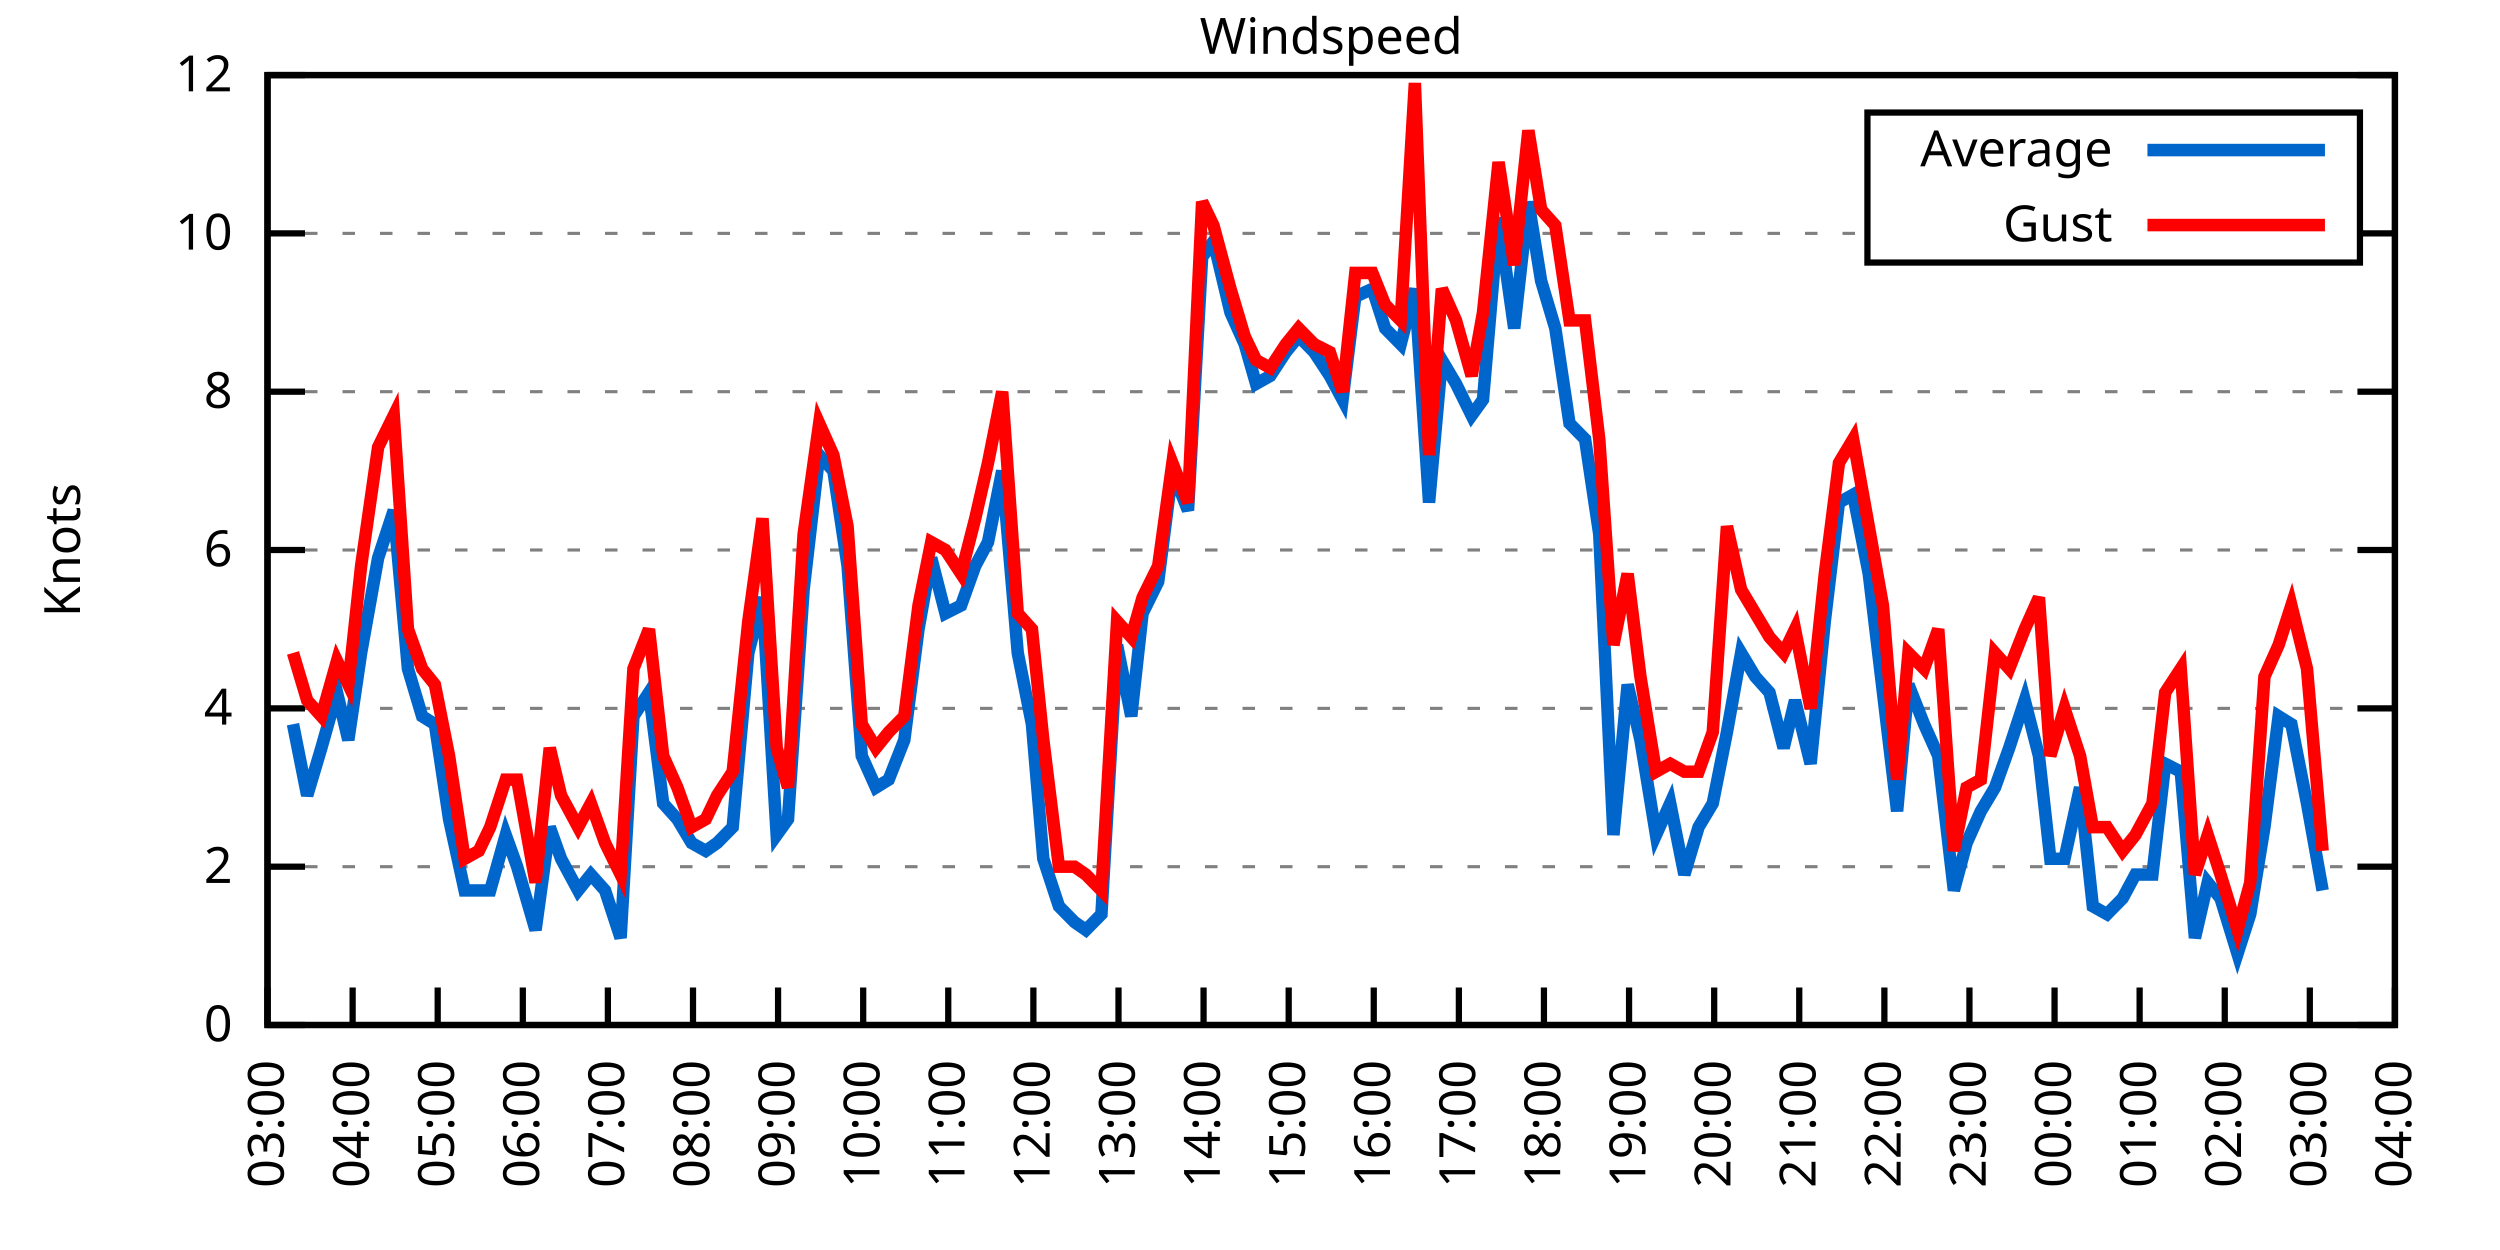
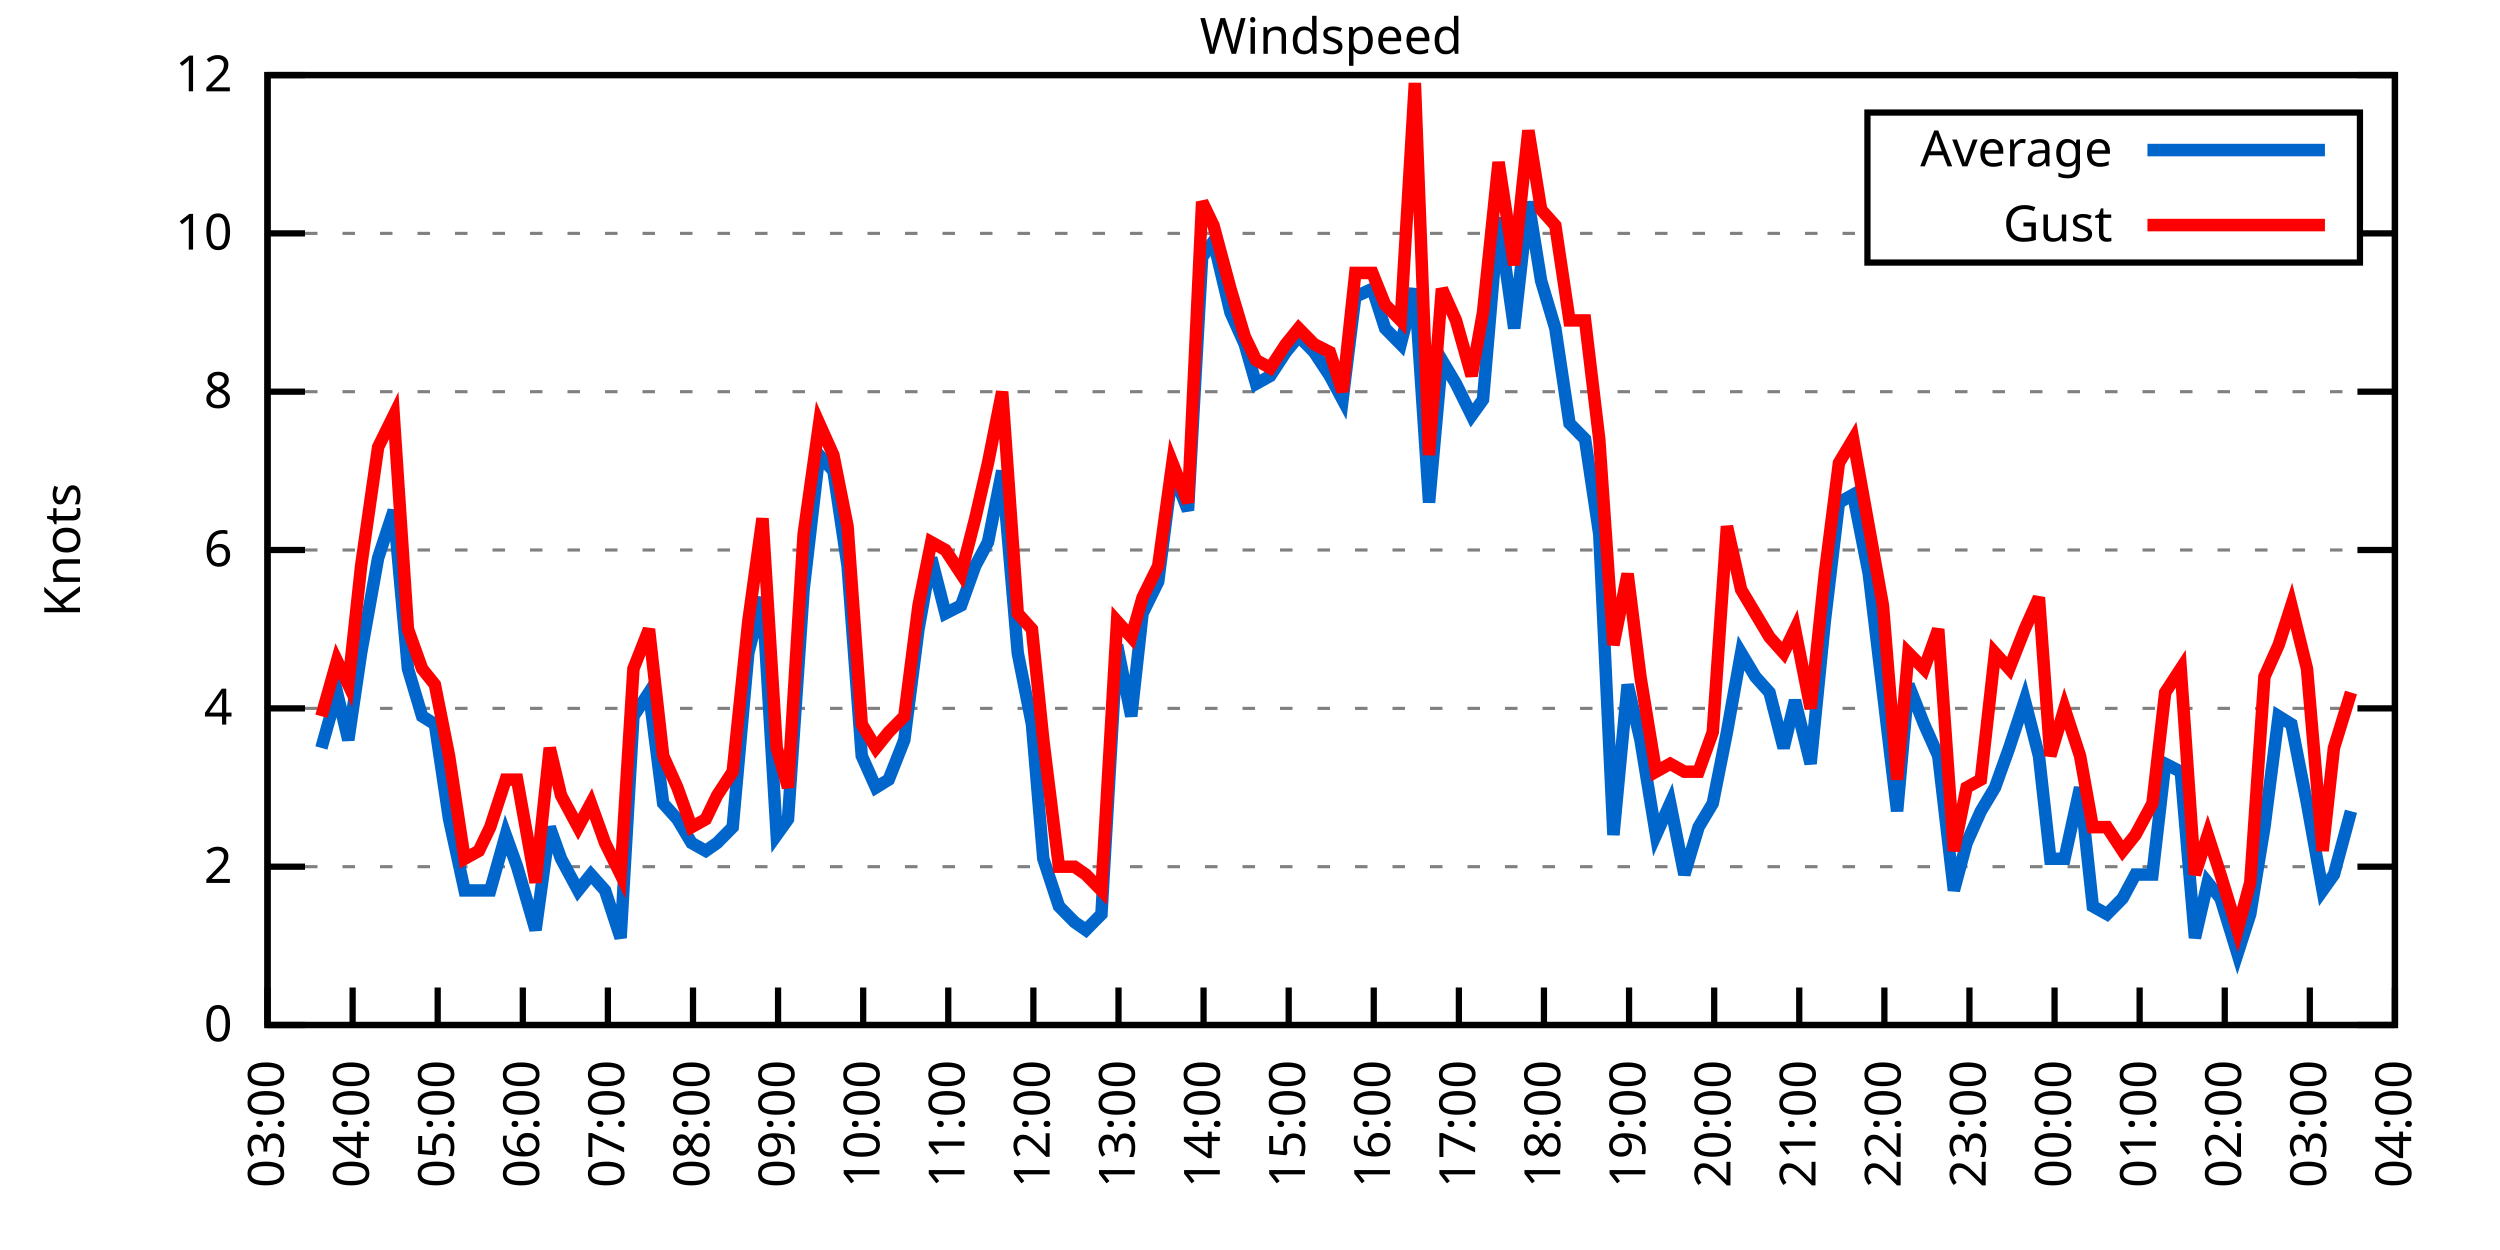
<svg xmlns="http://www.w3.org/2000/svg" xmlns:xlink="http://www.w3.org/1999/xlink" width="400" height="200" viewBox="0 0 400 200">
  <g id="gnuplot_canvas">
    <rect x="0" y="0" width="400" height="200" fill="none" />
    <defs>
      <circle id="gpDot" r="0.5" stroke-width="0.5" stroke="currentColor" />
      <path id="gpPt0" stroke-width="0.333" stroke="currentColor" d="M-1,0 h2 M0,-1 v2" />
      <path id="gpPt1" stroke-width="0.333" stroke="currentColor" d="M-1,-1 L1,1 M1,-1 L-1,1" />
      <path id="gpPt2" stroke-width="0.333" stroke="currentColor" d="M-1,0 L1,0 M0,-1 L0,1 M-1,-1 L1,1 M-1,1 L1,-1" />
      <rect id="gpPt3" stroke-width="0.333" stroke="currentColor" x="-1" y="-1" width="2" height="2" />
      <rect id="gpPt4" stroke-width="0.333" stroke="currentColor" fill="currentColor" x="-1" y="-1" width="2" height="2" />
      <circle id="gpPt5" stroke-width="0.333" stroke="currentColor" cx="0" cy="0" r="1" />
      <use xlink:href="#gpPt5" id="gpPt6" fill="currentColor" stroke="none" />
      <path id="gpPt7" stroke-width="0.333" stroke="currentColor" d="M0,-1.33 L-1.33,0.67 L1.33,0.67 z" />
      <use xlink:href="#gpPt7" id="gpPt8" fill="currentColor" stroke="none" />
      <use xlink:href="#gpPt7" id="gpPt9" stroke="currentColor" transform="rotate(180)" />
      <use xlink:href="#gpPt9" id="gpPt10" fill="currentColor" stroke="none" />
      <use xlink:href="#gpPt3" id="gpPt11" stroke="currentColor" transform="rotate(45)" />
      <use xlink:href="#gpPt11" id="gpPt12" fill="currentColor" stroke="none" />
      <path id="gpPt13" stroke-width="0.333" stroke="currentColor" d="M0,1.330 L1.265,0.411 L0.782,-1.067 L-0.782,-1.076 L-1.265,0.411 z" />
      <use xlink:href="#gpPt13" id="gpPt14" fill="currentColor" stroke="none" />
      <filter id="textbox" filterUnits="objectBoundingBox" x="0" y="0" height="1" width="1">
        <feFlood flood-color="white" flood-opacity="1" result="bgnd" />
        <feComposite in="SourceGraphic" in2="bgnd" operator="atop" />
      </filter>
      <filter id="greybox" filterUnits="objectBoundingBox" x="0" y="0" height="1" width="1">
        <feFlood flood-color="lightgrey" flood-opacity="1" result="grey" />
        <feComposite in="SourceGraphic" in2="grey" operator="atop" />
      </filter>
    </defs>
    <g fill="none" color="white" stroke="currentColor" stroke-width="1.00" stroke-linecap="butt" stroke-linejoin="miter">
</g>
    <g fill="none" color="black" stroke="currentColor" stroke-width="1.00" stroke-linecap="butt" stroke-linejoin="miter">
      <g stroke="none" shape-rendering="crispEdges">
        <polygon fill="rgb(255, 255, 255)" points="42.80,164.00 383.18,164.00 383.18,12.02 42.80,12.02 " />
      </g>
    </g>
    <g fill="none" color="black" stroke="currentColor" stroke-width="1.00" stroke-linecap="butt" stroke-linejoin="miter">
</g>
    <g fill="none" color="black" stroke="black" stroke-width="0.50" stroke-linecap="butt" stroke-linejoin="miter">
</g>
    <g fill="none" color="gray" stroke="currentColor" stroke-width="0.50" stroke-linecap="butt" stroke-linejoin="miter">
      <path stroke="gray" stroke-dasharray="2,4" class="gridline" d="M42.80,164.00 L383.19,164.00  " />
    </g>
    <g fill="none" color="gray" stroke="gray" stroke-width="1.00" stroke-linecap="butt" stroke-linejoin="miter">
</g>
    <g fill="none" color="black" stroke="currentColor" stroke-width="1.00" stroke-linecap="butt" stroke-linejoin="miter">
      <path stroke="black" d="M42.80,164.00 L48.80,164.00 M383.19,164.00 L377.19,164.00  " />
      <g transform="translate(37.20,166.60)" stroke="none" fill="black" font-family="Sans" font-size="8.00" text-anchor="end">
        <text>
          <tspan font-family="Sans"> 0</tspan>
        </text>
      </g>
    </g>
    <g fill="none" color="black" stroke="currentColor" stroke-width="1.00" stroke-linecap="butt" stroke-linejoin="miter">
</g>
    <g fill="none" color="black" stroke="black" stroke-width="0.50" stroke-linecap="butt" stroke-linejoin="miter">
</g>
    <g fill="none" color="gray" stroke="currentColor" stroke-width="0.50" stroke-linecap="butt" stroke-linejoin="miter">
      <path stroke="gray" stroke-dasharray="2,4" class="gridline" d="M42.80,138.67 L383.19,138.67  " />
    </g>
    <g fill="none" color="gray" stroke="gray" stroke-width="1.00" stroke-linecap="butt" stroke-linejoin="miter">
</g>
    <g fill="none" color="black" stroke="currentColor" stroke-width="1.00" stroke-linecap="butt" stroke-linejoin="miter">
      <path stroke="black" d="M42.80,138.67 L48.80,138.67 M383.19,138.67 L377.19,138.67  " />
      <g transform="translate(37.20,141.27)" stroke="none" fill="black" font-family="Sans" font-size="8.00" text-anchor="end">
        <text>
          <tspan font-family="Sans"> 2</tspan>
        </text>
      </g>
    </g>
    <g fill="none" color="black" stroke="currentColor" stroke-width="1.00" stroke-linecap="butt" stroke-linejoin="miter">
</g>
    <g fill="none" color="black" stroke="black" stroke-width="0.50" stroke-linecap="butt" stroke-linejoin="miter">
</g>
    <g fill="none" color="gray" stroke="currentColor" stroke-width="0.50" stroke-linecap="butt" stroke-linejoin="miter">
      <path stroke="gray" stroke-dasharray="2,4" class="gridline" d="M42.80,113.34 L383.19,113.34  " />
    </g>
    <g fill="none" color="gray" stroke="gray" stroke-width="1.00" stroke-linecap="butt" stroke-linejoin="miter">
</g>
    <g fill="none" color="black" stroke="currentColor" stroke-width="1.00" stroke-linecap="butt" stroke-linejoin="miter">
      <path stroke="black" d="M42.80,113.34 L48.80,113.34 M383.19,113.34 L377.19,113.34  " />
      <g transform="translate(37.20,115.94)" stroke="none" fill="black" font-family="Sans" font-size="8.00" text-anchor="end">
        <text>
          <tspan font-family="Sans"> 4</tspan>
        </text>
      </g>
    </g>
    <g fill="none" color="black" stroke="currentColor" stroke-width="1.00" stroke-linecap="butt" stroke-linejoin="miter">
</g>
    <g fill="none" color="black" stroke="black" stroke-width="0.50" stroke-linecap="butt" stroke-linejoin="miter">
</g>
    <g fill="none" color="gray" stroke="currentColor" stroke-width="0.50" stroke-linecap="butt" stroke-linejoin="miter">
      <path stroke="gray" stroke-dasharray="2,4" class="gridline" d="M42.80,88.00 L383.19,88.00  " />
    </g>
    <g fill="none" color="gray" stroke="gray" stroke-width="1.00" stroke-linecap="butt" stroke-linejoin="miter">
</g>
    <g fill="none" color="black" stroke="currentColor" stroke-width="1.00" stroke-linecap="butt" stroke-linejoin="miter">
      <path stroke="black" d="M42.80,88.00 L48.80,88.00 M383.19,88.00 L377.19,88.00  " />
      <g transform="translate(37.20,90.60)" stroke="none" fill="black" font-family="Sans" font-size="8.00" text-anchor="end">
        <text>
          <tspan font-family="Sans"> 6</tspan>
        </text>
      </g>
    </g>
    <g fill="none" color="black" stroke="currentColor" stroke-width="1.00" stroke-linecap="butt" stroke-linejoin="miter">
</g>
    <g fill="none" color="black" stroke="black" stroke-width="0.50" stroke-linecap="butt" stroke-linejoin="miter">
</g>
    <g fill="none" color="gray" stroke="currentColor" stroke-width="0.50" stroke-linecap="butt" stroke-linejoin="miter">
      <path stroke="gray" stroke-dasharray="2,4" class="gridline" d="M42.80,62.67 L383.19,62.67  " />
    </g>
    <g fill="none" color="gray" stroke="gray" stroke-width="1.00" stroke-linecap="butt" stroke-linejoin="miter">
</g>
    <g fill="none" color="black" stroke="currentColor" stroke-width="1.00" stroke-linecap="butt" stroke-linejoin="miter">
      <path stroke="black" d="M42.80,62.67 L48.80,62.67 M383.19,62.67 L377.19,62.67  " />
      <g transform="translate(37.20,65.27)" stroke="none" fill="black" font-family="Sans" font-size="8.00" text-anchor="end">
        <text>
          <tspan font-family="Sans"> 8</tspan>
        </text>
      </g>
    </g>
    <g fill="none" color="black" stroke="currentColor" stroke-width="1.00" stroke-linecap="butt" stroke-linejoin="miter">
</g>
    <g fill="none" color="black" stroke="black" stroke-width="0.50" stroke-linecap="butt" stroke-linejoin="miter">
</g>
    <g fill="none" color="gray" stroke="currentColor" stroke-width="0.50" stroke-linecap="butt" stroke-linejoin="miter">
      <path stroke="gray" stroke-dasharray="2,4" class="gridline" d="M42.80,37.34 L298.79,37.34 M377.59,37.34 L383.19,37.34  " />
    </g>
    <g fill="none" color="gray" stroke="gray" stroke-width="1.00" stroke-linecap="butt" stroke-linejoin="miter">
</g>
    <g fill="none" color="black" stroke="currentColor" stroke-width="1.00" stroke-linecap="butt" stroke-linejoin="miter">
      <path stroke="black" d="M42.80,37.34 L48.80,37.34 M383.19,37.34 L377.19,37.34  " />
      <g transform="translate(37.20,39.94)" stroke="none" fill="black" font-family="Sans" font-size="8.00" text-anchor="end">
        <text>
          <tspan font-family="Sans"> 10</tspan>
        </text>
      </g>
    </g>
    <g fill="none" color="black" stroke="currentColor" stroke-width="1.00" stroke-linecap="butt" stroke-linejoin="miter">
</g>
    <g fill="none" color="black" stroke="black" stroke-width="0.50" stroke-linecap="butt" stroke-linejoin="miter">
</g>
    <g fill="none" color="gray" stroke="currentColor" stroke-width="0.50" stroke-linecap="butt" stroke-linejoin="miter">
      <path stroke="gray" stroke-dasharray="2,4" class="gridline" d="M42.80,12.01 L383.19,12.01  " />
    </g>
    <g fill="none" color="gray" stroke="gray" stroke-width="1.00" stroke-linecap="butt" stroke-linejoin="miter">
</g>
    <g fill="none" color="black" stroke="currentColor" stroke-width="1.00" stroke-linecap="butt" stroke-linejoin="miter">
      <path stroke="black" d="M42.80,12.01 L48.80,12.01 M383.19,12.01 L377.19,12.01  " />
      <g transform="translate(37.20,14.61)" stroke="none" fill="black" font-family="Sans" font-size="8.00" text-anchor="end">
        <text>
          <tspan font-family="Sans"> 12</tspan>
        </text>
      </g>
    </g>
    <g fill="none" color="black" stroke="currentColor" stroke-width="1.00" stroke-linecap="butt" stroke-linejoin="miter">
      <path stroke="black" d="M42.80,164.00 L42.80,158.00  " />
      <g transform="translate(45.40,169.60) rotate(270.00)" stroke="none" fill="black" font-family="Sans" font-size="8.00" text-anchor="end">
        <text>
          <tspan font-family="Sans">03:00</tspan>
        </text>
      </g>
    </g>
    <g fill="none" color="black" stroke="currentColor" stroke-width="1.00" stroke-linecap="butt" stroke-linejoin="miter">
      <path stroke="black" d="M56.42,164.00 L56.42,158.00  " />
      <g transform="translate(59.02,169.60) rotate(270.00)" stroke="none" fill="black" font-family="Sans" font-size="8.00" text-anchor="end">
        <text>
          <tspan font-family="Sans">04:00</tspan>
        </text>
      </g>
    </g>
    <g fill="none" color="black" stroke="currentColor" stroke-width="1.00" stroke-linecap="butt" stroke-linejoin="miter">
      <path stroke="black" d="M70.03,164.00 L70.03,158.00  " />
      <g transform="translate(72.63,169.60) rotate(270.00)" stroke="none" fill="black" font-family="Sans" font-size="8.00" text-anchor="end">
        <text>
          <tspan font-family="Sans">05:00</tspan>
        </text>
      </g>
    </g>
    <g fill="none" color="black" stroke="currentColor" stroke-width="1.00" stroke-linecap="butt" stroke-linejoin="miter">
      <path stroke="black" d="M83.65,164.00 L83.65,158.00  " />
      <g transform="translate(86.25,169.60) rotate(270.00)" stroke="none" fill="black" font-family="Sans" font-size="8.00" text-anchor="end">
        <text>
          <tspan font-family="Sans">06:00</tspan>
        </text>
      </g>
    </g>
    <g fill="none" color="black" stroke="currentColor" stroke-width="1.00" stroke-linecap="butt" stroke-linejoin="miter">
      <path stroke="black" d="M97.26,164.00 L97.26,158.00  " />
      <g transform="translate(99.86,169.60) rotate(270.00)" stroke="none" fill="black" font-family="Sans" font-size="8.00" text-anchor="end">
        <text>
          <tspan font-family="Sans">07:00</tspan>
        </text>
      </g>
    </g>
    <g fill="none" color="black" stroke="currentColor" stroke-width="1.00" stroke-linecap="butt" stroke-linejoin="miter">
      <path stroke="black" d="M110.88,164.00 L110.88,158.00  " />
      <g transform="translate(113.48,169.60) rotate(270.00)" stroke="none" fill="black" font-family="Sans" font-size="8.00" text-anchor="end">
        <text>
          <tspan font-family="Sans">08:00</tspan>
        </text>
      </g>
    </g>
    <g fill="none" color="black" stroke="currentColor" stroke-width="1.00" stroke-linecap="butt" stroke-linejoin="miter">
      <path stroke="black" d="M124.49,164.00 L124.49,158.00  " />
      <g transform="translate(127.09,169.60) rotate(270.00)" stroke="none" fill="black" font-family="Sans" font-size="8.00" text-anchor="end">
        <text>
          <tspan font-family="Sans">09:00</tspan>
        </text>
      </g>
    </g>
    <g fill="none" color="black" stroke="currentColor" stroke-width="1.00" stroke-linecap="butt" stroke-linejoin="miter">
      <path stroke="black" d="M138.11,164.00 L138.11,158.00  " />
      <g transform="translate(140.71,169.60) rotate(270.00)" stroke="none" fill="black" font-family="Sans" font-size="8.00" text-anchor="end">
        <text>
          <tspan font-family="Sans">10:00</tspan>
        </text>
      </g>
    </g>
    <g fill="none" color="black" stroke="currentColor" stroke-width="1.00" stroke-linecap="butt" stroke-linejoin="miter">
      <path stroke="black" d="M151.72,164.00 L151.72,158.00  " />
      <g transform="translate(154.32,169.60) rotate(270.00)" stroke="none" fill="black" font-family="Sans" font-size="8.00" text-anchor="end">
        <text>
          <tspan font-family="Sans">11:00</tspan>
        </text>
      </g>
    </g>
    <g fill="none" color="black" stroke="currentColor" stroke-width="1.00" stroke-linecap="butt" stroke-linejoin="miter">
      <path stroke="black" d="M165.34,164.00 L165.34,158.00  " />
      <g transform="translate(167.94,169.60) rotate(270.00)" stroke="none" fill="black" font-family="Sans" font-size="8.00" text-anchor="end">
        <text>
          <tspan font-family="Sans">12:00</tspan>
        </text>
      </g>
    </g>
    <g fill="none" color="black" stroke="currentColor" stroke-width="1.00" stroke-linecap="butt" stroke-linejoin="miter">
      <path stroke="black" d="M178.96,164.00 L178.96,158.00  " />
      <g transform="translate(181.56,169.60) rotate(270.00)" stroke="none" fill="black" font-family="Sans" font-size="8.00" text-anchor="end">
        <text>
          <tspan font-family="Sans">13:00</tspan>
        </text>
      </g>
    </g>
    <g fill="none" color="black" stroke="currentColor" stroke-width="1.00" stroke-linecap="butt" stroke-linejoin="miter">
      <path stroke="black" d="M192.57,164.00 L192.57,158.00  " />
      <g transform="translate(195.17,169.60) rotate(270.00)" stroke="none" fill="black" font-family="Sans" font-size="8.00" text-anchor="end">
        <text>
          <tspan font-family="Sans">14:00</tspan>
        </text>
      </g>
    </g>
    <g fill="none" color="black" stroke="currentColor" stroke-width="1.00" stroke-linecap="butt" stroke-linejoin="miter">
      <path stroke="black" d="M206.19,164.00 L206.19,158.00  " />
      <g transform="translate(208.79,169.60) rotate(270.00)" stroke="none" fill="black" font-family="Sans" font-size="8.00" text-anchor="end">
        <text>
          <tspan font-family="Sans">15:00</tspan>
        </text>
      </g>
    </g>
    <g fill="none" color="black" stroke="currentColor" stroke-width="1.00" stroke-linecap="butt" stroke-linejoin="miter">
      <path stroke="black" d="M219.80,164.00 L219.80,158.00  " />
      <g transform="translate(222.40,169.60) rotate(270.00)" stroke="none" fill="black" font-family="Sans" font-size="8.00" text-anchor="end">
        <text>
          <tspan font-family="Sans">16:00</tspan>
        </text>
      </g>
    </g>
    <g fill="none" color="black" stroke="currentColor" stroke-width="1.00" stroke-linecap="butt" stroke-linejoin="miter">
      <path stroke="black" d="M233.42,164.00 L233.42,158.00  " />
      <g transform="translate(236.02,169.60) rotate(270.00)" stroke="none" fill="black" font-family="Sans" font-size="8.00" text-anchor="end">
        <text>
          <tspan font-family="Sans">17:00</tspan>
        </text>
      </g>
    </g>
    <g fill="none" color="black" stroke="currentColor" stroke-width="1.00" stroke-linecap="butt" stroke-linejoin="miter">
      <path stroke="black" d="M247.03,164.00 L247.03,158.00  " />
      <g transform="translate(249.63,169.60) rotate(270.00)" stroke="none" fill="black" font-family="Sans" font-size="8.00" text-anchor="end">
        <text>
          <tspan font-family="Sans">18:00</tspan>
        </text>
      </g>
    </g>
    <g fill="none" color="black" stroke="currentColor" stroke-width="1.00" stroke-linecap="butt" stroke-linejoin="miter">
      <path stroke="black" d="M260.65,164.00 L260.65,158.00  " />
      <g transform="translate(263.25,169.60) rotate(270.00)" stroke="none" fill="black" font-family="Sans" font-size="8.00" text-anchor="end">
        <text>
          <tspan font-family="Sans">19:00</tspan>
        </text>
      </g>
    </g>
    <g fill="none" color="black" stroke="currentColor" stroke-width="1.00" stroke-linecap="butt" stroke-linejoin="miter">
      <path stroke="black" d="M274.27,164.00 L274.27,158.00  " />
      <g transform="translate(276.87,169.60) rotate(270.00)" stroke="none" fill="black" font-family="Sans" font-size="8.00" text-anchor="end">
        <text>
          <tspan font-family="Sans">20:00</tspan>
        </text>
      </g>
    </g>
    <g fill="none" color="black" stroke="currentColor" stroke-width="1.00" stroke-linecap="butt" stroke-linejoin="miter">
      <path stroke="black" d="M287.88,164.00 L287.88,158.00  " />
      <g transform="translate(290.48,169.60) rotate(270.00)" stroke="none" fill="black" font-family="Sans" font-size="8.00" text-anchor="end">
        <text>
          <tspan font-family="Sans">21:00</tspan>
        </text>
      </g>
    </g>
    <g fill="none" color="black" stroke="currentColor" stroke-width="1.00" stroke-linecap="butt" stroke-linejoin="miter">
      <path stroke="black" d="M301.50,164.00 L301.50,158.00  " />
      <g transform="translate(304.10,169.60) rotate(270.00)" stroke="none" fill="black" font-family="Sans" font-size="8.00" text-anchor="end">
        <text>
          <tspan font-family="Sans">22:00</tspan>
        </text>
      </g>
    </g>
    <g fill="none" color="black" stroke="currentColor" stroke-width="1.00" stroke-linecap="butt" stroke-linejoin="miter">
      <path stroke="black" d="M315.11,164.00 L315.11,158.00  " />
      <g transform="translate(317.71,169.60) rotate(270.00)" stroke="none" fill="black" font-family="Sans" font-size="8.00" text-anchor="end">
        <text>
          <tspan font-family="Sans">23:00</tspan>
        </text>
      </g>
    </g>
    <g fill="none" color="black" stroke="currentColor" stroke-width="1.00" stroke-linecap="butt" stroke-linejoin="miter">
      <path stroke="black" d="M328.73,164.00 L328.73,158.00  " />
      <g transform="translate(331.33,169.60) rotate(270.00)" stroke="none" fill="black" font-family="Sans" font-size="8.00" text-anchor="end">
        <text>
          <tspan font-family="Sans">00:00</tspan>
        </text>
      </g>
    </g>
    <g fill="none" color="black" stroke="currentColor" stroke-width="1.00" stroke-linecap="butt" stroke-linejoin="miter">
      <path stroke="black" d="M342.34,164.00 L342.34,158.00  " />
      <g transform="translate(344.94,169.60) rotate(270.00)" stroke="none" fill="black" font-family="Sans" font-size="8.00" text-anchor="end">
        <text>
          <tspan font-family="Sans">01:00</tspan>
        </text>
      </g>
    </g>
    <g fill="none" color="black" stroke="currentColor" stroke-width="1.00" stroke-linecap="butt" stroke-linejoin="miter">
      <path stroke="black" d="M355.96,164.00 L355.96,158.00  " />
      <g transform="translate(358.56,169.60) rotate(270.00)" stroke="none" fill="black" font-family="Sans" font-size="8.00" text-anchor="end">
        <text>
          <tspan font-family="Sans">02:00</tspan>
        </text>
      </g>
    </g>
    <g fill="none" color="black" stroke="currentColor" stroke-width="1.00" stroke-linecap="butt" stroke-linejoin="miter">
      <path stroke="black" d="M369.57,164.00 L369.57,158.00  " />
      <g transform="translate(372.17,169.60) rotate(270.00)" stroke="none" fill="black" font-family="Sans" font-size="8.00" text-anchor="end">
        <text>
          <tspan font-family="Sans">03:00</tspan>
        </text>
      </g>
    </g>
    <g fill="none" color="black" stroke="currentColor" stroke-width="1.00" stroke-linecap="butt" stroke-linejoin="miter">
      <path stroke="black" d="M383.19,164.00 L383.19,158.00  " />
      <g transform="translate(385.79,169.60) rotate(270.00)" stroke="none" fill="black" font-family="Sans" font-size="8.00" text-anchor="end">
        <text>
          <tspan font-family="Sans">04:00</tspan>
        </text>
      </g>
    </g>
    <g fill="none" color="black" stroke="currentColor" stroke-width="1.00" stroke-linecap="butt" stroke-linejoin="miter">
</g>
    <g fill="none" color="black" stroke="currentColor" stroke-width="1.00" stroke-linecap="butt" stroke-linejoin="miter">
      <path stroke="black" d="M42.80,12.01 L42.80,164.00 L383.19,164.00 L383.19,12.01 L42.80,12.01 Z  " />
    </g>
    <g fill="none" color="black" stroke="currentColor" stroke-width="1.00" stroke-linecap="butt" stroke-linejoin="miter">
</g>
    <g fill="none" color="black" stroke="currentColor" stroke-width="1.00" stroke-linecap="butt" stroke-linejoin="miter">
      <path stroke="black" d="M298.79,42.01 L298.79,18.01 L377.59,18.01 L377.59,42.01 L298.79,42.01 Z  " />
    </g>
    <g id="Windspeed_plot_1">
      <g fill="none" color="white" stroke="black" stroke-width="2.00" stroke-linecap="butt" stroke-linejoin="miter">
</g>
      <g fill="none" color="black" stroke="currentColor" stroke-width="2.00" stroke-linecap="butt" stroke-linejoin="miter">
        <g transform="translate(337.99,26.61)" stroke="none" fill="black" font-family="Sans" font-size="8.00" text-anchor="end">
          <text>
            <tspan font-family="Sans">Average</tspan>
          </text>
        </g>
      </g>
      <g fill="none" color="black" stroke="currentColor" stroke-width="2.00" stroke-linecap="butt" stroke-linejoin="miter">
-         <path stroke="rgb(  0, 102, 204)" d="M343.59,24.01 L371.99,24.01 M46.88,115.87 L49.15,127.27 L51.42,119.67 L53.92,110.80 L55.73,118.40 L57.78,104.47   L60.50,89.27 L63.00,81.67 L65.27,107.00 L67.54,114.60 L69.58,115.87 L71.85,131.07 L74.34,142.47 L76.61,142.47   L78.43,142.47 L80.92,133.60 L82.74,138.67 L85.69,148.80 L87.96,132.34 L89.77,137.40 L92.50,142.47 L94.54,139.93   L96.81,142.47 L99.30,150.07 L101.35,114.60 L103.84,110.80 L106.11,128.54 L108.38,131.07 L110.65,134.87 L112.92,136.14   L114.74,134.87 L117.23,132.34 L119.73,104.47 L122.00,95.60 L124.27,133.60 L126.08,131.07 L128.58,94.34 L131.07,72.81   L133.34,75.34 L135.61,90.54 L137.88,120.94 L140.15,126.00 L142.19,124.74 L144.69,118.40 L146.96,100.67 L149.00,89.27   L151.27,98.14 L153.77,96.87 L156.04,90.54 L158.08,86.74 L160.35,75.34 L162.84,104.47 L165.11,115.87 L166.93,137.40   L169.43,145.00 L171.92,147.53 L173.74,148.80 L176.23,146.27 L178.73,103.20 L181.00,114.60 L182.81,98.14 L185.31,93.07   L187.58,75.34 L190.08,81.67 L192.34,41.14 L194.16,38.61 L196.88,50.01 L199.15,55.07 L200.97,61.41 L203.24,60.14   L205.73,56.34 L207.78,53.81 L210.27,56.34 L212.77,60.14 L214.81,63.94 L216.85,47.47 L219.58,46.21 L221.62,52.54   L224.11,55.07 L226.38,46.21 L228.65,80.41 L230.70,57.61 L232.96,61.41 L235.46,66.47 L237.28,63.94 L239.77,34.81   L242.27,52.54 L244.54,32.28 L246.58,44.94 L248.85,52.54 L251.12,67.74 L253.61,70.27 L255.88,85.47 L258.15,133.60   L260.42,109.54 L262.47,118.40 L264.96,133.60 L267.23,128.54 L269.50,139.93 L271.77,132.34 L274.04,128.54 L276.31,117.14   L278.58,104.47 L280.85,108.27 L283.12,110.80 L285.38,119.67 L287.20,112.07 L289.70,122.20 L291.97,99.40 L294.23,80.41   L296.50,79.14 L299.00,91.80 L301.27,110.80 L303.54,129.80 L305.35,109.54 L307.85,115.87 L310.12,120.94 L312.62,142.47   L314.66,134.87 L316.93,129.80 L319.20,126.00 L321.47,119.67 L323.96,112.07 L326.23,120.94 L328.05,137.40 L330.32,137.40   L332.81,126.00 L334.85,145.00 L337.12,146.27 L339.62,143.73 L341.66,139.93 L344.39,139.93 L346.43,122.20 L348.92,123.47   L351.19,150.07 L353.24,141.20 L355.28,143.73 L358.00,152.60 L360.04,146.27 L362.31,132.34 L364.58,114.60 L366.62,115.87   L369.12,128.54 L371.62,142.47  " />
+         <path stroke="rgb(  0, 102, 204)" d="M343.59,24.01 L371.99,24.01 M51.42,119.67 L53.92,110.80 L55.73,118.40 L57.78,104.47 L60.50,89.27 L63.00,81.67   L65.27,107.00 L67.54,114.60 L69.58,115.87 L71.85,131.07 L74.34,142.47 L76.61,142.47 L78.43,142.47 L80.92,133.60   L82.74,138.67 L85.69,148.80 L87.96,132.34 L89.77,137.40 L92.50,142.47 L94.54,139.93 L96.81,142.47 L99.30,150.07   L101.35,114.60 L103.84,110.80 L106.11,128.54 L108.38,131.07 L110.65,134.87 L112.92,136.14 L114.74,134.87 L117.23,132.34   L119.73,104.47 L122.00,95.60 L124.27,133.60 L126.08,131.07 L128.58,94.34 L131.07,72.81 L133.34,75.34 L135.61,90.54   L137.88,120.94 L140.15,126.00 L142.19,124.74 L144.69,118.40 L146.96,100.67 L149.00,89.27 L151.27,98.14 L153.77,96.87   L156.04,90.54 L158.08,86.74 L160.35,75.34 L162.84,104.47 L165.11,115.87 L166.93,137.40 L169.43,145.00 L171.92,147.53   L173.74,148.80 L176.23,146.27 L178.73,103.20 L181.00,114.60 L182.81,98.14 L185.31,93.07 L187.58,75.34 L190.08,81.67   L192.34,41.14 L194.16,38.61 L196.88,50.01 L199.15,55.07 L200.97,61.41 L203.24,60.14 L205.73,56.34 L207.78,53.81   L210.27,56.34 L212.77,60.14 L214.81,63.94 L216.85,47.47 L219.58,46.21 L221.62,52.54 L224.11,55.07 L226.38,46.21   L228.65,80.41 L230.70,57.61 L232.96,61.41 L235.46,66.47 L237.28,63.94 L239.77,34.81 L242.27,52.54 L244.54,32.28   L246.58,44.94 L248.85,52.54 L251.12,67.74 L253.61,70.27 L255.88,85.47 L258.15,133.60 L260.42,109.54 L262.47,118.40   L264.96,133.60 L267.23,128.54 L269.50,139.93 L271.77,132.34 L274.04,128.54 L276.31,117.14 L278.58,104.47 L280.85,108.27   L283.12,110.80 L285.38,119.67 L287.20,112.07 L289.70,122.20 L291.97,99.40 L294.23,80.41 L296.50,79.14 L299.00,91.80   L301.27,110.80 L303.54,129.80 L305.35,109.54 L307.85,115.87 L310.12,120.94 L312.62,142.47 L314.66,134.87 L316.93,129.80   L319.20,126.00 L321.47,119.67 L323.96,112.07 L326.23,120.94 L328.05,137.40 L330.32,137.40 L332.81,126.00 L334.85,145.00   L337.12,146.27 L339.62,143.73 L341.66,139.93 L344.39,139.93 L346.43,122.20 L348.92,123.47 L351.19,150.07 L353.24,141.20   L355.28,143.73 L358.00,152.60 L360.04,146.27 L362.31,132.34 L364.58,114.60 L366.62,115.87 L369.12,128.54 L371.62,142.47   L373.43,139.93 L376.16,129.80  " />
      </g>
    </g>
    <g id="Windspeed_plot_2">
      <g fill="none" color="black" stroke="currentColor" stroke-width="2.00" stroke-linecap="butt" stroke-linejoin="miter">
        <g transform="translate(337.99,38.61)" stroke="none" fill="black" font-family="Sans" font-size="8.00" text-anchor="end">
          <text>
            <tspan font-family="Sans">Gust</tspan>
          </text>
        </g>
      </g>
      <g fill="none" color="black" stroke="currentColor" stroke-width="2.00" stroke-linecap="butt" stroke-linejoin="miter">
-         <path stroke="rgb(255,   0,   0)" d="M343.59,36.01 L371.99,36.01 M46.88,104.47 L49.15,112.07 L51.42,114.60 L53.92,105.74 L55.73,109.54 L57.78,90.54   L60.50,71.54 L63.00,66.47 L65.27,100.67 L67.54,107.00 L69.58,109.54 L71.85,120.94 L74.34,137.40 L76.61,136.14   L78.43,132.34 L80.92,124.74 L82.74,124.74 L85.69,141.20 L87.96,119.67 L89.77,127.27 L92.50,132.34 L94.54,128.54   L96.81,134.87 L99.30,139.93 L101.35,107.00 L103.84,100.67 L106.11,120.94 L108.38,126.00 L110.65,132.34 L112.92,131.07   L114.74,127.27 L117.23,123.47 L119.73,99.40 L122.00,82.94 L124.27,119.67 L126.08,126.00 L128.58,85.47 L131.07,67.74   L133.34,72.81 L135.61,84.21 L137.88,115.87 L140.15,119.67 L142.19,117.14 L144.69,114.60 L146.96,96.87 L149.00,86.74   L151.27,88.00 L153.77,91.80 L156.04,82.94 L158.08,74.07 L160.35,62.67 L162.84,98.14 L165.11,100.67 L166.93,118.40   L169.43,138.67 L171.92,138.67 L173.74,139.93 L176.23,142.47 L178.73,99.40 L181.00,101.94 L182.81,95.60 L185.31,90.54   L187.58,74.07 L190.08,80.41 L192.34,32.28 L194.16,36.08 L196.88,46.21 L199.15,53.81 L200.97,57.61 L203.24,58.87   L205.73,55.07 L207.78,52.54 L210.27,55.07 L212.77,56.34 L214.81,62.67 L216.85,43.67 L219.58,43.67 L221.62,48.74   L224.11,51.27 L226.38,13.28 L228.65,72.81 L230.70,46.21 L232.96,51.27 L235.46,60.14 L237.28,50.01 L239.77,25.94   L242.27,42.41 L244.54,20.88 L246.58,33.54 L248.85,36.08 L251.12,51.27 L253.61,51.27 L255.88,70.27 L258.15,103.20   L260.42,91.80 L262.47,108.27 L264.96,123.47 L267.23,122.20 L269.50,123.47 L271.77,123.47 L274.04,117.14 L276.31,84.21   L278.58,94.34 L280.85,98.14 L283.12,101.94 L285.38,104.47 L287.20,100.67 L289.70,113.34 L291.97,91.80 L294.23,74.07   L296.50,70.27 L299.00,84.21 L301.27,96.87 L303.54,124.74 L305.35,104.47 L307.85,107.00 L310.12,100.67 L312.62,136.14   L314.66,126.00 L316.93,124.74 L319.20,104.47 L321.47,107.00 L323.96,100.67 L326.23,95.60 L328.05,120.94 L330.32,113.34   L332.81,120.94 L334.85,132.34 L337.12,132.34 L339.62,136.14 L341.66,133.60 L344.39,128.54 L346.43,110.80 L348.92,107.00   L351.19,139.93 L353.24,133.60 L355.28,139.93 L358.00,148.80 L360.04,141.20 L362.31,108.27 L364.58,103.20 L366.62,96.87   L369.12,107.00 L371.62,136.14  " />
+         <path stroke="rgb(255,   0,   0)" d="M343.59,36.01 L371.99,36.01 M51.42,114.60 L53.92,105.74 L55.73,109.54 L57.78,90.54 L60.50,71.54 L63.00,66.47   L65.27,100.67 L67.54,107.00 L69.58,109.54 L71.85,120.94 L74.34,137.40 L76.61,136.14 L78.43,132.34 L80.92,124.74   L82.74,124.74 L85.69,141.20 L87.96,119.67 L89.77,127.27 L92.50,132.34 L94.54,128.54 L96.81,134.87 L99.30,139.93   L101.35,107.00 L103.84,100.67 L106.11,120.94 L108.38,126.00 L110.65,132.34 L112.92,131.07 L114.74,127.27 L117.23,123.47   L119.73,99.40 L122.00,82.94 L124.27,119.67 L126.08,126.00 L128.58,85.47 L131.07,67.74 L133.34,72.81 L135.61,84.21   L137.88,115.87 L140.15,119.67 L142.19,117.14 L144.69,114.60 L146.96,96.87 L149.00,86.74 L151.27,88.00 L153.77,91.80   L156.04,82.94 L158.08,74.07 L160.35,62.67 L162.84,98.14 L165.11,100.67 L166.93,118.40 L169.43,138.67 L171.92,138.67   L173.74,139.93 L176.23,142.47 L178.73,99.40 L181.00,101.94 L182.81,95.60 L185.31,90.54 L187.58,74.07 L190.08,80.41   L192.34,32.28 L194.16,36.08 L196.88,46.21 L199.15,53.81 L200.97,57.61 L203.24,58.87 L205.73,55.07 L207.78,52.54   L210.27,55.07 L212.77,56.34 L214.81,62.67 L216.85,43.67 L219.58,43.67 L221.62,48.74 L224.11,51.27 L226.38,13.28   L228.65,72.81 L230.70,46.21 L232.96,51.27 L235.46,60.14 L237.28,50.01 L239.77,25.94 L242.27,42.41 L244.54,20.88   L246.58,33.54 L248.85,36.08 L251.12,51.27 L253.61,51.27 L255.88,70.27 L258.15,103.20 L260.42,91.80 L262.47,108.27   L264.96,123.47 L267.23,122.20 L269.50,123.47 L271.77,123.47 L274.04,117.14 L276.31,84.21 L278.58,94.34 L280.85,98.14   L283.12,101.94 L285.38,104.47 L287.20,100.67 L289.70,113.34 L291.97,91.80 L294.23,74.07 L296.50,70.27 L299.00,84.21   L301.27,96.87 L303.54,124.74 L305.35,104.47 L307.85,107.00 L310.12,100.67 L312.62,136.14 L314.66,126.00 L316.93,124.74   L319.20,104.47 L321.47,107.00 L323.96,100.67 L326.23,95.60 L328.05,120.94 L330.32,113.34 L332.81,120.94 L334.85,132.34   L337.12,132.34 L339.62,136.14 L341.66,133.60 L344.39,128.54 L346.43,110.80 L348.92,107.00 L351.19,139.93 L353.24,133.60   L355.28,139.93 L358.00,148.80 L360.04,141.20 L362.31,108.27 L364.58,103.20 L366.62,96.87 L369.12,107.00 L371.62,136.14   L373.43,119.67 L376.16,110.80  " />
      </g>
    </g>
    <g fill="none" color="black" stroke="currentColor" stroke-width="2.00" stroke-linecap="butt" stroke-linejoin="miter">
</g>
    <g fill="none" color="black" stroke="black" stroke-width="1.00" stroke-linecap="butt" stroke-linejoin="miter">
</g>
    <g fill="none" color="black" stroke="currentColor" stroke-width="1.00" stroke-linecap="butt" stroke-linejoin="miter">
      <path stroke="black" d="M42.80,12.01 L42.80,164.00 L383.19,164.00 L383.19,12.01 L42.80,12.01 Z  " />
      <g transform="translate(12.80,88.01) rotate(270.00)" stroke="none" fill="black" font-family="Sans" font-size="8.00" text-anchor="middle">
        <text>
          <tspan font-family="Sans">Knots</tspan>
        </text>
      </g>
    </g>
    <g fill="none" color="black" stroke="currentColor" stroke-width="1.00" stroke-linecap="butt" stroke-linejoin="miter">
</g>
    <g fill="none" color="black" stroke="currentColor" stroke-width="1.00" stroke-linecap="butt" stroke-linejoin="miter">
      <g transform="translate(212.99,8.61)" stroke="none" fill="black" font-family="Sans" font-size="8.00" text-anchor="middle">
        <text>
          <tspan font-family="Sans">Windspeed</tspan>
        </text>
      </g>
    </g>
    <g fill="none" color="black" stroke="currentColor" stroke-width="1.00" stroke-linecap="butt" stroke-linejoin="miter">
</g>
  </g>
</svg>
